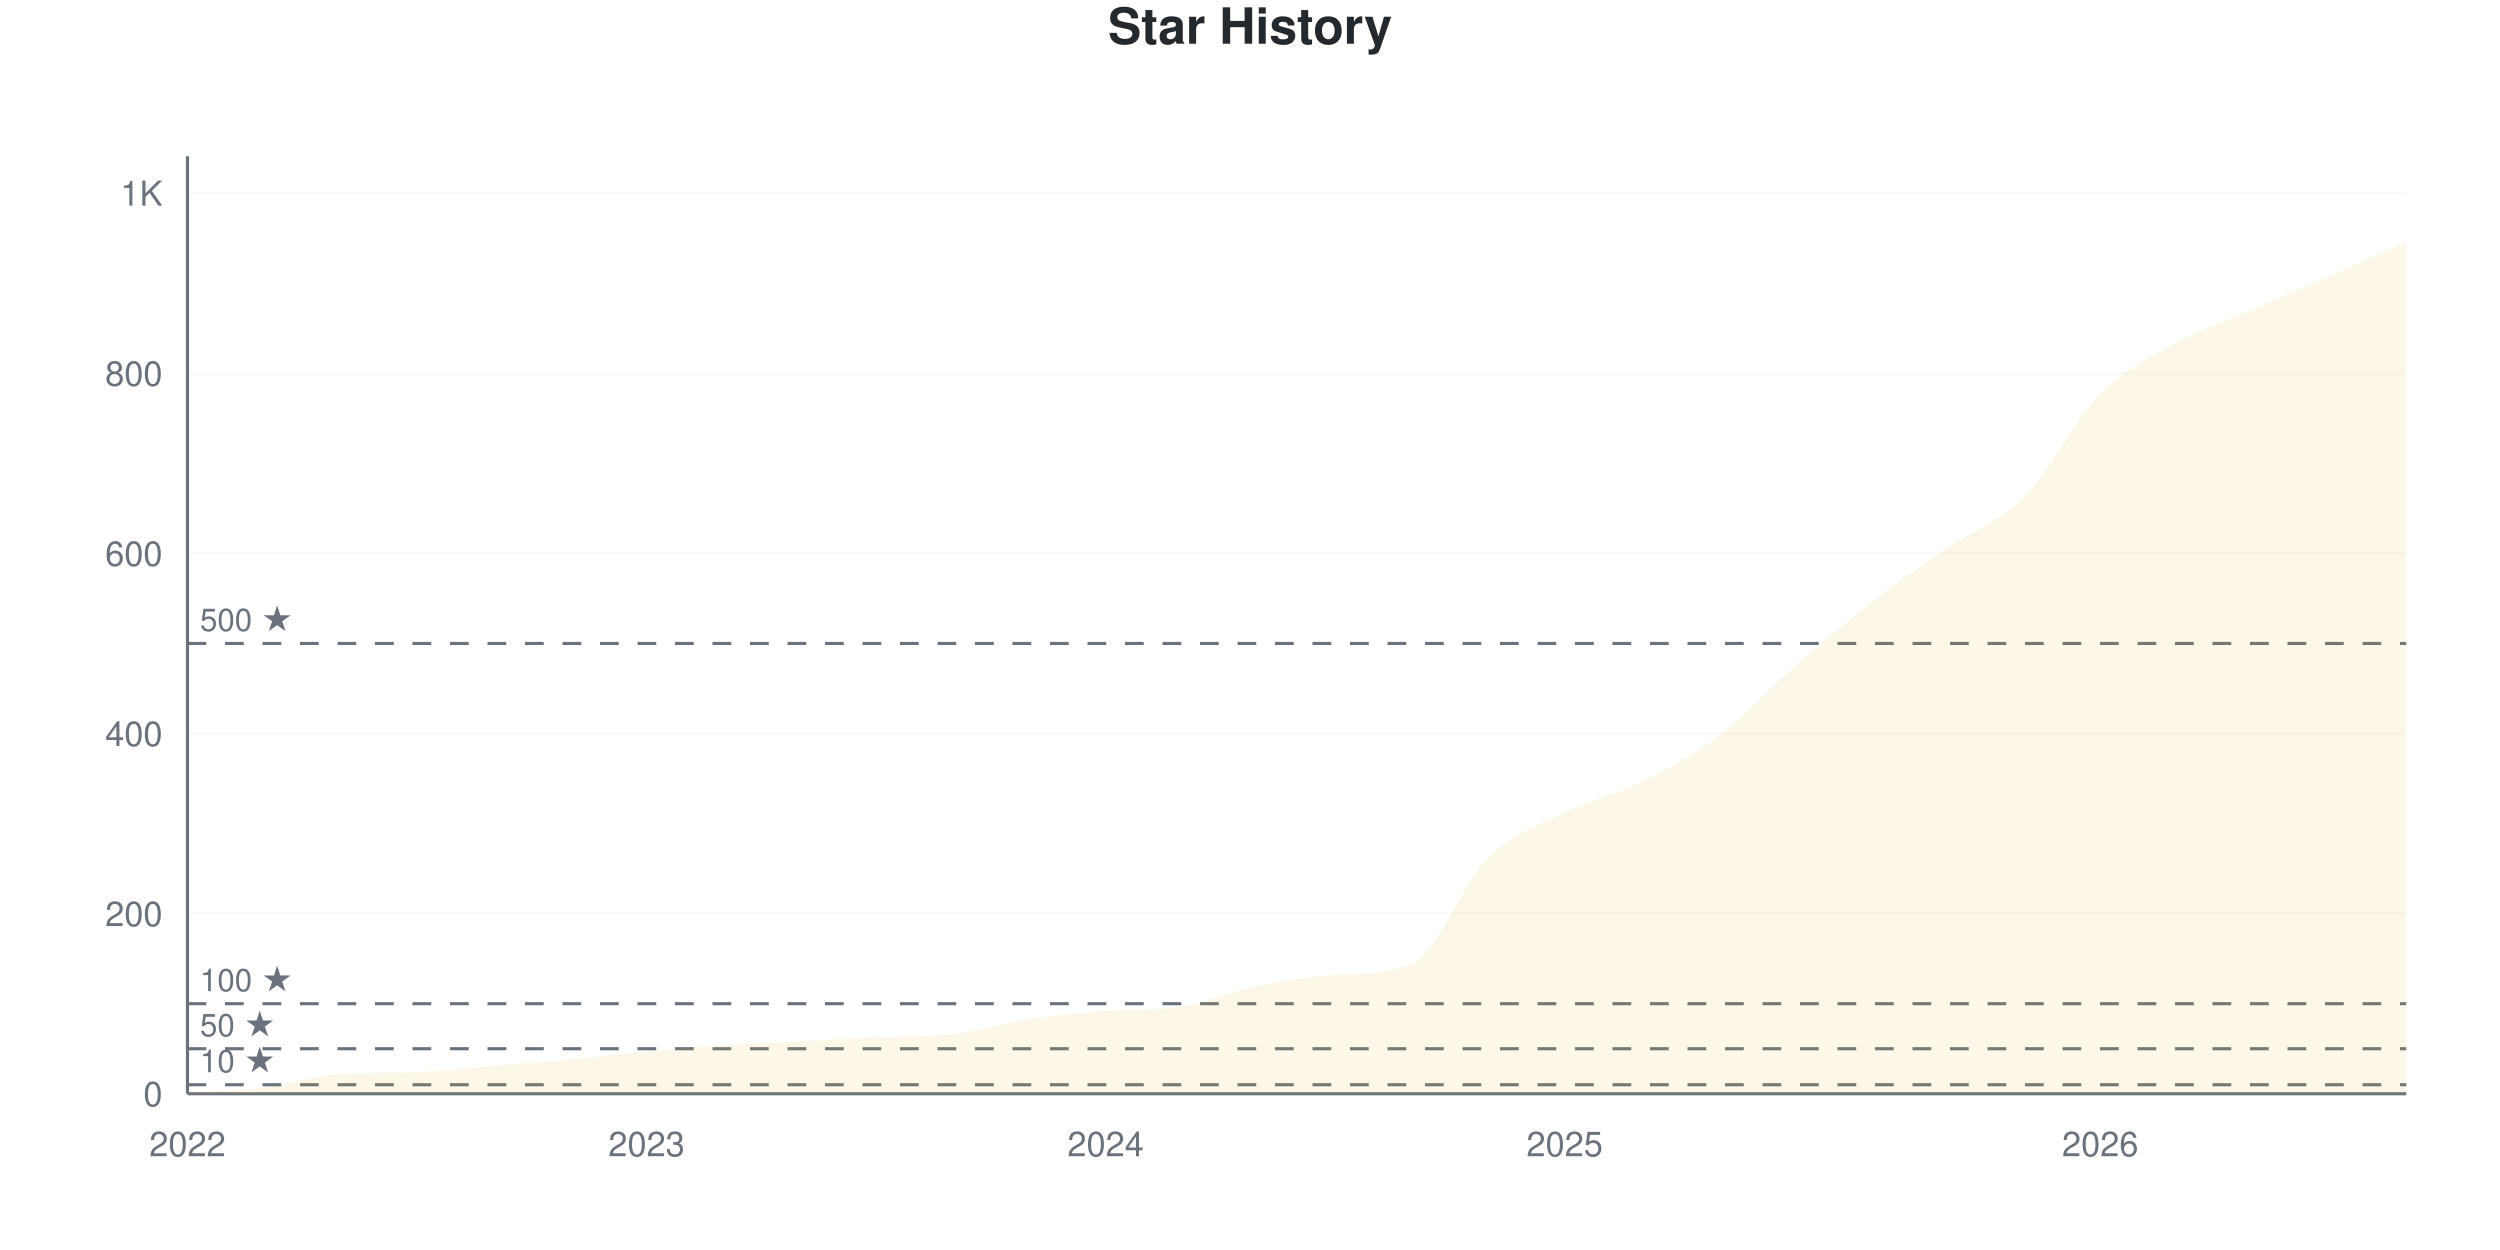
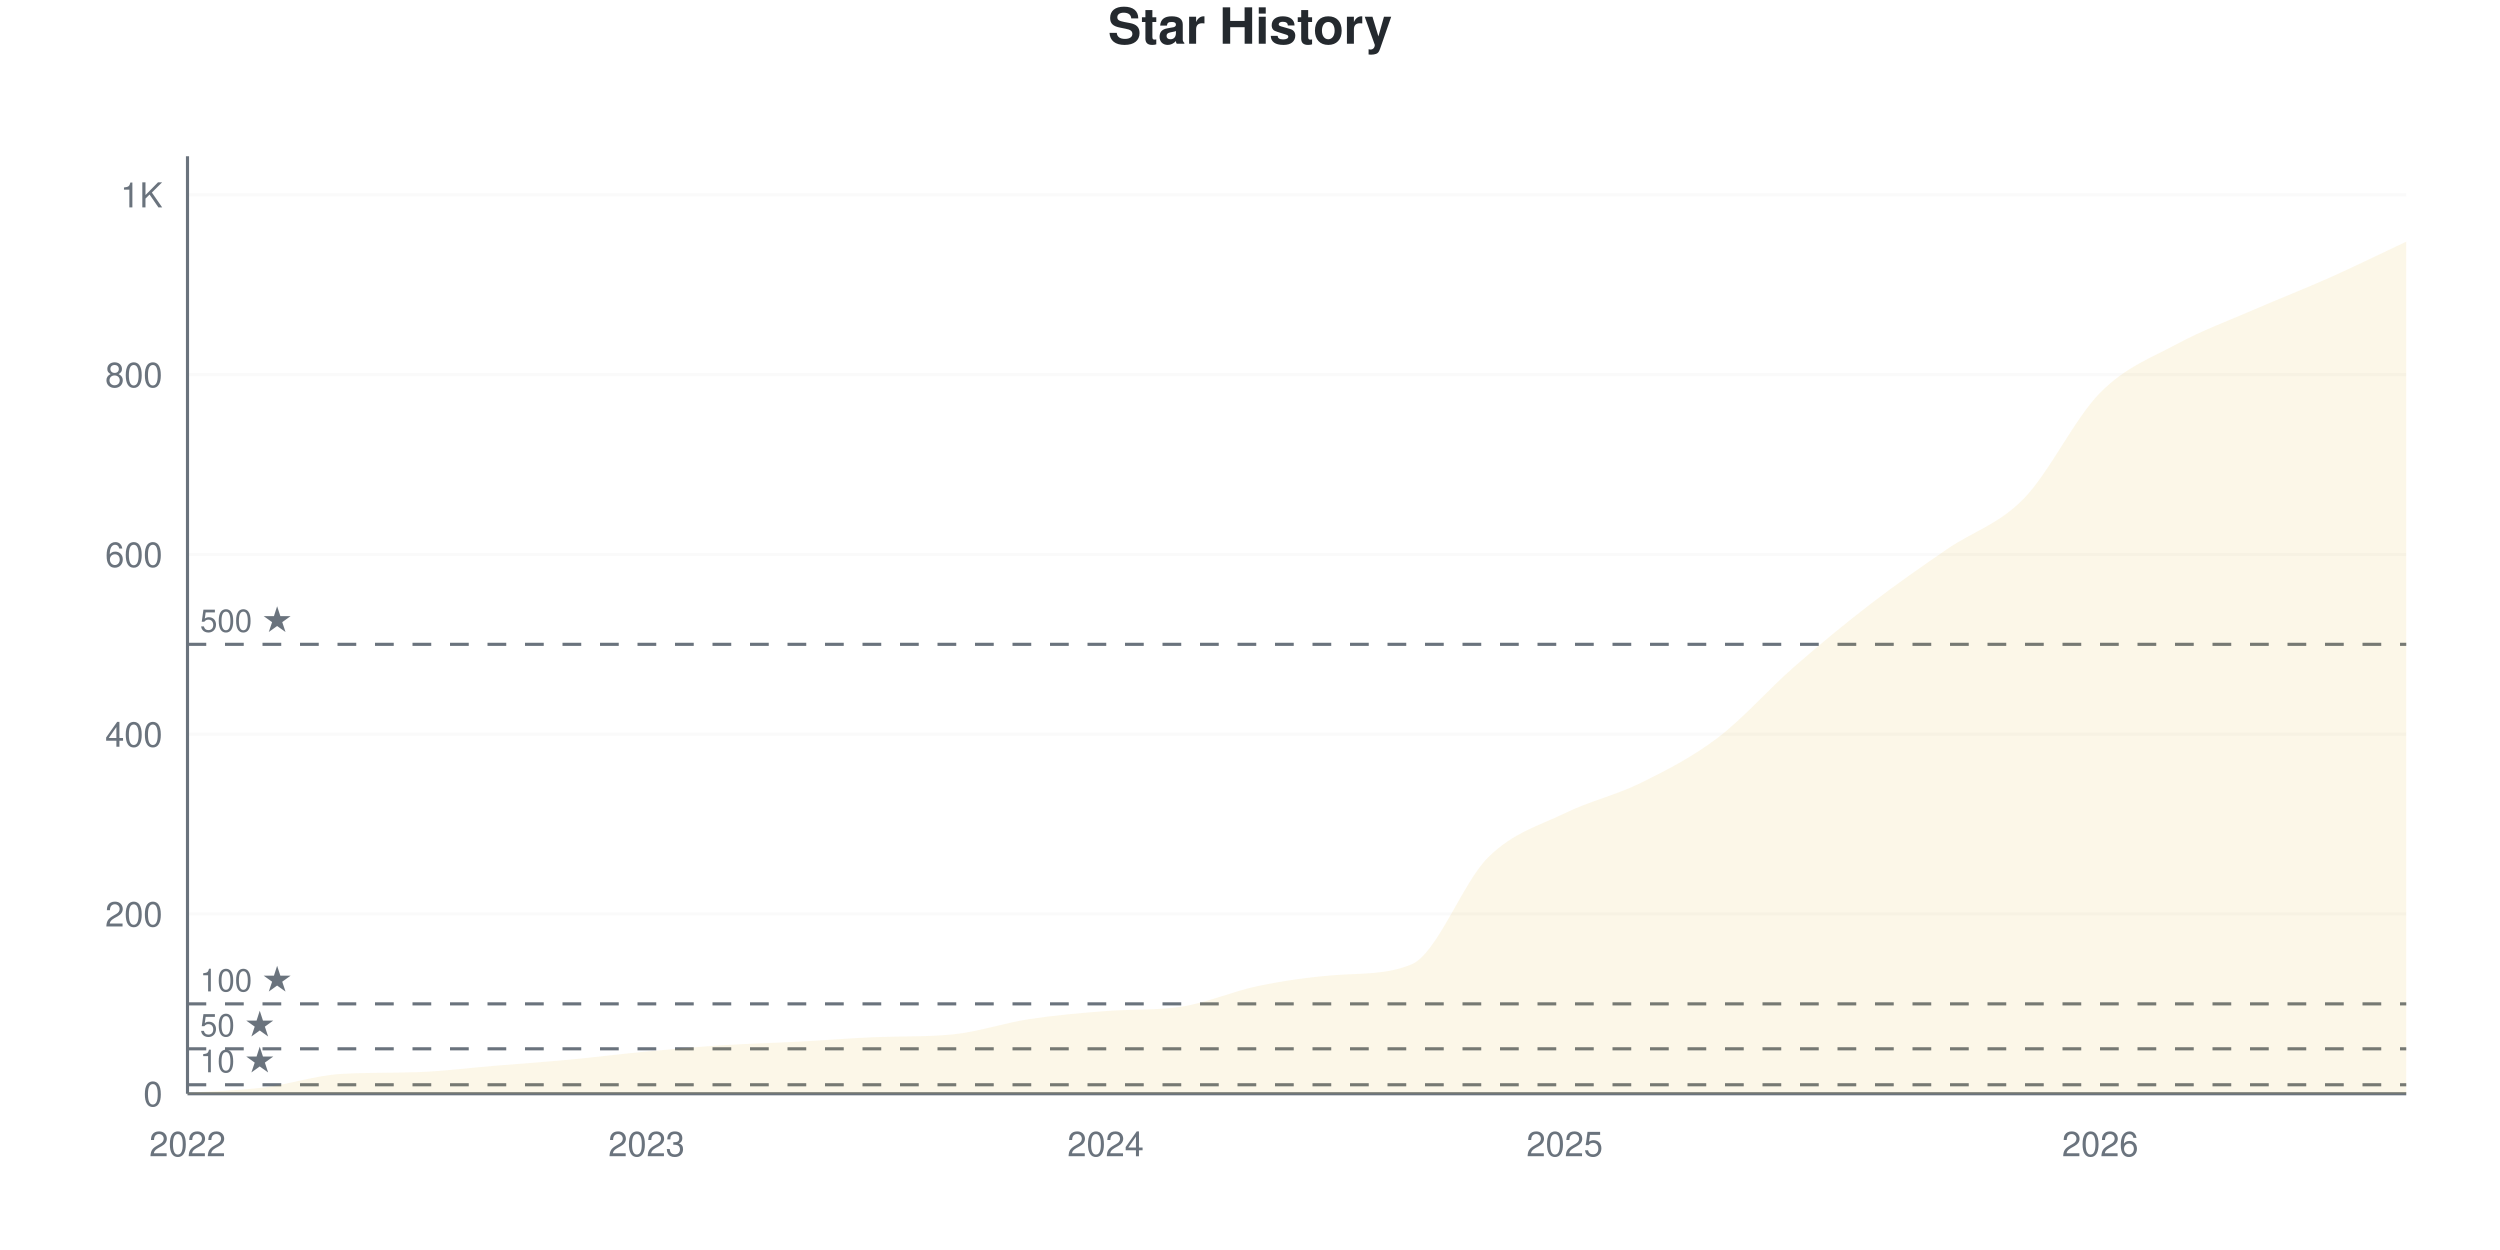
<svg xmlns="http://www.w3.org/2000/svg" viewBox="0 0 800 400" width="800" height="400">
  <style>
    @keyframes drawLine {
      to { stroke-dashoffset: 0; }
    }
    @keyframes fadeInPoint {
      from { opacity: 0; }
      to { opacity: 1; }
    }
    .data-line-0 {
      stroke-dasharray: 1194;
      stroke-dashoffset: 1194;
      animation: drawLine 2s ease-out forwards;
    }
    .data-point {
      opacity: 0;
      animation: fadeInPoint 0.5s ease-out forwards;
    }
    .chart-bg { fill: #fff; }
    .chart-text { fill: #24292e; }
    .chart-muted { fill: #6a737d; }
    .chart-grid { stroke: #eee; }
    .chart-axis { stroke: #6a737d; }
    @media (prefers-color-scheme: dark) {
      .chart-bg { fill: #0d1117; }
      .chart-text { fill: #e6edf3; }
      .chart-muted { fill: #8b949e; }
      .chart-grid { stroke: #21262d; }
      .chart-axis { stroke: #8b949e; }
    }
  </style>
  <rect width="800" height="400" class="chart-bg" />
  <text x="400" y="14" text-anchor="middle" class="chart-text" font-size="16" font-weight="bold" font-family="-apple-system, BlinkMacSystemFont, 'Segoe UI', Helvetica, Arial, sans-serif">Star History</text>
  <g class="grid">
    <line x1="60" y1="350" x2="770" y2="350" class="chart-grid" stroke-opacity="0.3" />
    <text x="52" y="354" text-anchor="end" class="chart-muted" font-size="11" font-family="-apple-system, BlinkMacSystemFont, 'Segoe UI', Helvetica, Arial, sans-serif">0</text>
-     <line x1="60" y1="292.363" x2="770" y2="292.363" class="chart-grid" stroke-opacity="0.3" />
-     <text x="52" y="296.363" text-anchor="end" class="chart-muted" font-size="11" font-family="-apple-system, BlinkMacSystemFont, 'Segoe UI', Helvetica, Arial, sans-serif">200</text>
-     <line x1="60" y1="234.726" x2="770" y2="234.726" class="chart-grid" stroke-opacity="0.3" />
-     <text x="52" y="238.726" text-anchor="end" class="chart-muted" font-size="11" font-family="-apple-system, BlinkMacSystemFont, 'Segoe UI', Helvetica, Arial, sans-serif">400</text>
-     <line x1="60" y1="177.089" x2="770" y2="177.089" class="chart-grid" stroke-opacity="0.3" />
-     <text x="52" y="181.089" text-anchor="end" class="chart-muted" font-size="11" font-family="-apple-system, BlinkMacSystemFont, 'Segoe UI', Helvetica, Arial, sans-serif">600</text>
-     <line x1="60" y1="119.452" x2="770" y2="119.452" class="chart-grid" stroke-opacity="0.3" />
-     <text x="52" y="123.452" text-anchor="end" class="chart-muted" font-size="11" font-family="-apple-system, BlinkMacSystemFont, 'Segoe UI', Helvetica, Arial, sans-serif">800</text>
-     <line x1="60" y1="61.816" x2="770" y2="61.816" class="chart-grid" stroke-opacity="0.3" />
-     <text x="52" y="65.816" text-anchor="end" class="chart-muted" font-size="11" font-family="-apple-system, BlinkMacSystemFont, 'Segoe UI', Helvetica, Arial, sans-serif">1K</text>
+     <line x1="60" y1="292.474" x2="770" y2="292.474" class="chart-grid" stroke-opacity="0.3" />
+     <text x="52" y="296.474" text-anchor="end" class="chart-muted" font-size="11" font-family="-apple-system, BlinkMacSystemFont, 'Segoe UI', Helvetica, Arial, sans-serif">200</text>
+     <line x1="60" y1="234.947" x2="770" y2="234.947" class="chart-grid" stroke-opacity="0.3" />
+     <text x="52" y="238.947" text-anchor="end" class="chart-muted" font-size="11" font-family="-apple-system, BlinkMacSystemFont, 'Segoe UI', Helvetica, Arial, sans-serif">400</text>
+     <line x1="60" y1="177.421" x2="770" y2="177.421" class="chart-grid" stroke-opacity="0.3" />
+     <text x="52" y="181.421" text-anchor="end" class="chart-muted" font-size="11" font-family="-apple-system, BlinkMacSystemFont, 'Segoe UI', Helvetica, Arial, sans-serif">600</text>
+     <line x1="60" y1="119.895" x2="770" y2="119.895" class="chart-grid" stroke-opacity="0.3" />
+     <text x="52" y="123.895" text-anchor="end" class="chart-muted" font-size="11" font-family="-apple-system, BlinkMacSystemFont, 'Segoe UI', Helvetica, Arial, sans-serif">800</text>
+     <line x1="60" y1="62.368" x2="770" y2="62.368" class="chart-grid" stroke-opacity="0.3" />
+     <text x="52" y="66.368" text-anchor="end" class="chart-muted" font-size="11" font-family="-apple-system, BlinkMacSystemFont, 'Segoe UI', Helvetica, Arial, sans-serif">1K</text>
  </g>
  <g class="milestones">
-     <line x1="60" y1="347.118" x2="770" y2="347.118" class="chart-axis" stroke-width="1" stroke-dasharray="6,6" />
-     <text x="64" y="343.118" class="chart-muted" font-size="10" font-family="-apple-system, BlinkMacSystemFont, 'Segoe UI', Helvetica, Arial, sans-serif">10 ★</text>
-     <line x1="60" y1="335.591" x2="770" y2="335.591" class="chart-axis" stroke-width="1" stroke-dasharray="6,6" />
-     <text x="64" y="331.591" class="chart-muted" font-size="10" font-family="-apple-system, BlinkMacSystemFont, 'Segoe UI', Helvetica, Arial, sans-serif">50 ★</text>
-     <line x1="60" y1="321.182" x2="770" y2="321.182" class="chart-axis" stroke-width="1" stroke-dasharray="6,6" />
-     <text x="64" y="317.182" class="chart-muted" font-size="10" font-family="-apple-system, BlinkMacSystemFont, 'Segoe UI', Helvetica, Arial, sans-serif">100 ★</text>
-     <line x1="60" y1="205.908" x2="770" y2="205.908" class="chart-axis" stroke-width="1" stroke-dasharray="6,6" />
-     <text x="64" y="201.908" class="chart-muted" font-size="10" font-family="-apple-system, BlinkMacSystemFont, 'Segoe UI', Helvetica, Arial, sans-serif">500 ★</text>
+     <line x1="60" y1="347.124" x2="770" y2="347.124" class="chart-axis" stroke-width="1" stroke-dasharray="6,6" />
+     <text x="64" y="343.124" class="chart-muted" font-size="10" font-family="-apple-system, BlinkMacSystemFont, 'Segoe UI', Helvetica, Arial, sans-serif">10 ★</text>
+     <line x1="60" y1="335.618" x2="770" y2="335.618" class="chart-axis" stroke-width="1" stroke-dasharray="6,6" />
+     <text x="64" y="331.618" class="chart-muted" font-size="10" font-family="-apple-system, BlinkMacSystemFont, 'Segoe UI', Helvetica, Arial, sans-serif">50 ★</text>
+     <line x1="60" y1="321.237" x2="770" y2="321.237" class="chart-axis" stroke-width="1" stroke-dasharray="6,6" />
+     <text x="64" y="317.237" class="chart-muted" font-size="10" font-family="-apple-system, BlinkMacSystemFont, 'Segoe UI', Helvetica, Arial, sans-serif">100 ★</text>
+     <line x1="60" y1="206.184" x2="770" y2="206.184" class="chart-axis" stroke-width="1" stroke-dasharray="6,6" />
+     <text x="64" y="202.184" class="chart-muted" font-size="10" font-family="-apple-system, BlinkMacSystemFont, 'Segoe UI', Helvetica, Arial, sans-serif">500 ★</text>
  </g>
  <g class="x-axis">
    <text x="60" y="370" text-anchor="middle" class="chart-muted" font-size="11" font-family="-apple-system, BlinkMacSystemFont, 'Segoe UI', Helvetica, Arial, sans-serif">2022</text>
    <text x="206.897" y="370" text-anchor="middle" class="chart-muted" font-size="11" font-family="-apple-system, BlinkMacSystemFont, 'Segoe UI', Helvetica, Arial, sans-serif">2023</text>
    <text x="353.793" y="370" text-anchor="middle" class="chart-muted" font-size="11" font-family="-apple-system, BlinkMacSystemFont, 'Segoe UI', Helvetica, Arial, sans-serif">2024</text>
    <text x="500.69" y="370" text-anchor="middle" class="chart-muted" font-size="11" font-family="-apple-system, BlinkMacSystemFont, 'Segoe UI', Helvetica, Arial, sans-serif">2025</text>
    <text x="672.069" y="370" text-anchor="middle" class="chart-muted" font-size="11" font-family="-apple-system, BlinkMacSystemFont, 'Segoe UI', Helvetica, Arial, sans-serif">2026</text>
  </g>
  <line x1="60" y1="50" x2="60" y2="350" class="chart-axis" stroke-width="1" />
  <line x1="60" y1="350" x2="770" y2="350" class="chart-axis" stroke-width="1" />
-   <path d="M60,350 L60,349.712 C68.161,349.135 76.322,348.991 84.483,347.983 C92.644,346.974 100.805,344.169 108.966,343.66 C117.126,343.151 125.287,343.353 133.448,343.084 C141.609,342.814 149.77,341.739 157.931,341.066 C166.092,340.394 174.253,339.817 182.414,339.049 C190.575,338.28 198.736,337.224 206.897,336.455 C215.057,335.687 223.218,334.966 231.379,334.438 C239.54,333.91 247.701,333.718 255.862,333.285 C264.023,332.853 272.184,332.165 280.345,331.844 C288.506,331.523 296.667,331.783 304.828,330.98 C312.989,330.177 321.149,327.329 329.31,326.081 C337.471,324.832 345.632,324.131 353.793,323.487 C361.954,322.843 370.115,323.335 378.276,322.046 C386.437,320.757 394.598,317.099 402.759,315.418 C410.92,313.737 419.08,312.587 427.241,311.96 C435.402,311.332 443.563,311.902 451.724,308.501 C459.885,305.101 468.046,282.565 476.207,274.496 C484.368,266.427 492.529,264.121 500.69,260.086 C508.851,256.052 517.011,254.323 525.172,250.288 C533.333,246.254 541.494,242.027 549.655,235.879 C557.816,229.731 565.977,220.557 574.138,213.401 C582.299,206.244 590.46,199.28 598.621,192.939 C606.782,186.599 614.943,180.98 623.103,175.36 C631.264,169.741 639.425,167.435 647.586,159.222 C655.747,151.009 663.908,134.342 672.069,126.081 C680.23,117.819 688.391,114.169 696.552,109.654 C704.713,105.139 712.874,102.546 721.034,98.991 C729.195,95.437 737.356,91.931 745.517,88.329 C753.678,84.726 761.839,81.028 770,77.378 L770,350 L60,350 Z" fill="#dfb317" fill-opacity="0.1" />
-   <path d="M60,350 L60,349.712 C68.161,349.135 76.322,348.991 84.483,347.983 C92.644,346.974 100.805,344.169 108.966,343.66 C117.126,343.151 125.287,343.353 133.448,343.084 C141.609,342.814 149.77,341.739 157.931,341.066 C166.092,340.394 174.253,339.817 182.414,339.049 C190.575,338.28 198.736,337.224 206.897,336.455 C215.057,335.687 223.218,334.966 231.379,334.438 C239.54,333.91 247.701,333.718 255.862,333.285 C264.023,332.853 272.184,332.165 280.345,331.844 C288.506,331.523 296.667,331.783 304.828,330.98 C312.989,330.177 321.149,327.329 329.31,326.081 C337.471,324.832 345.632,324.131 353.793,323.487 C361.954,322.843 370.115,323.335 378.276,322.046 C386.437,320.757 394.598,317.099 402.759,315.418 C410.92,313.737 419.08,312.587 427.241,311.96 C435.402,311.332 443.563,311.902 451.724,308.501 C459.885,305.101 468.046,282.565 476.207,274.496 C484.368,266.427 492.529,264.121 500.69,260.086 C508.851,256.052 517.011,254.323 525.172,250.288 C533.333,246.254 541.494,242.027 549.655,235.879 C557.816,229.731 565.977,220.557 574.138,213.401 C582.299,206.244 590.46,199.28 598.621,192.939 C606.782,186.599 614.943,180.98 623.103,175.36 C631.264,169.741 639.425,167.435 647.586,159.222 C655.747,151.009 663.908,134.342 672.069,126.081 C680.23,117.819 688.391,114.169 696.552,109.654 C704.713,105.139 712.874,102.546 721.034,98.991 C729.195,95.437 737.356,91.931 745.517,88.329 C753.678,84.726 761.839,81.028 770,77.378" fill="none" stroke="#dfb317" stroke-width="2.5" class="data-line-0" />
+   <path d="M60,350 L60,349.712 C68.161,349.137 76.322,348.993 84.483,347.987 C92.644,346.98 100.805,344.181 108.966,343.672 C117.126,343.164 125.287,343.366 133.448,343.097 C141.609,342.828 149.77,341.755 157.931,341.083 C166.092,340.412 174.253,339.837 182.414,339.07 C190.575,338.303 198.736,337.248 206.897,336.481 C215.057,335.714 223.218,334.995 231.379,334.468 C239.54,333.941 247.701,333.749 255.862,333.317 C264.023,332.886 272.184,332.2 280.345,331.879 C288.506,331.559 296.667,331.817 304.828,331.016 C312.989,330.215 321.149,327.373 329.31,326.127 C337.471,324.88 345.632,324.181 353.793,323.538 C361.954,322.895 370.115,323.386 378.276,322.1 C386.437,320.813 394.598,317.162 402.759,315.484 C410.92,313.806 419.08,312.655 427.241,312.033 C435.402,311.411 443.563,311.976 451.724,308.581 C459.885,305.186 468.046,282.407 476.207,274.353 C484.368,266.299 492.529,264.238 500.69,260.259 C508.851,256.28 517.011,254.506 525.172,250.479 C533.333,246.453 541.494,242.282 549.655,236.098 C557.816,229.914 565.977,220.518 574.138,213.375 C582.299,206.232 590.46,199.521 598.621,193.241 C606.782,186.961 614.943,181.304 623.103,175.695 C631.264,170.086 639.425,167.929 647.586,159.588 C655.747,151.246 663.908,133.893 672.069,125.647 C680.23,117.402 688.391,114.525 696.552,110.115 C704.713,105.705 712.874,102.733 721.034,99.185 C729.195,95.638 737.356,92.474 745.517,88.83 C753.678,85.187 761.839,81.16 770,77.325 L770,350 L60,350 Z" fill="#dfb317" fill-opacity="0.1" />
+   <path d="M60,350 L60,349.712 C68.161,349.137 76.322,348.993 84.483,347.987 C92.644,346.98 100.805,344.181 108.966,343.672 C117.126,343.164 125.287,343.366 133.448,343.097 C141.609,342.828 149.77,341.755 157.931,341.083 C166.092,340.412 174.253,339.837 182.414,339.07 C190.575,338.303 198.736,337.248 206.897,336.481 C215.057,335.714 223.218,334.995 231.379,334.468 C239.54,333.941 247.701,333.749 255.862,333.317 C264.023,332.886 272.184,332.2 280.345,331.879 C288.506,331.559 296.667,331.817 304.828,331.016 C312.989,330.215 321.149,327.373 329.31,326.127 C337.471,324.88 345.632,324.181 353.793,323.538 C361.954,322.895 370.115,323.386 378.276,322.1 C386.437,320.813 394.598,317.162 402.759,315.484 C410.92,313.806 419.08,312.655 427.241,312.033 C435.402,311.411 443.563,311.976 451.724,308.581 C459.885,305.186 468.046,282.407 476.207,274.353 C484.368,266.299 492.529,264.238 500.69,260.259 C508.851,256.28 517.011,254.506 525.172,250.479 C533.333,246.453 541.494,242.282 549.655,236.098 C557.816,229.914 565.977,220.518 574.138,213.375 C582.299,206.232 590.46,199.521 598.621,193.241 C606.782,186.961 614.943,181.304 623.103,175.695 C631.264,170.086 639.425,167.929 647.586,159.588 C655.747,151.246 663.908,133.893 672.069,125.647 C680.23,117.402 688.391,114.525 696.552,110.115 C704.713,105.705 712.874,102.733 721.034,99.185 C729.195,95.638 737.356,92.474 745.517,88.83 C753.678,85.187 761.839,81.16 770,77.325" fill="none" stroke="#dfb317" stroke-width="2.5" class="data-line-0" />
  <g class="points">
    <circle cx="60" cy="349.712" r="4" fill="#dfb317" class="data-point" style="animation-delay: 1.50s" />
-     <circle cx="84.483" cy="347.983" r="4" fill="#dfb317" class="data-point" style="animation-delay: 1.55s" />
-     <circle cx="108.966" cy="343.66" r="4" fill="#dfb317" class="data-point" style="animation-delay: 1.60s" />
-     <circle cx="133.448" cy="343.084" r="4" fill="#dfb317" class="data-point" style="animation-delay: 1.65s" />
-     <circle cx="157.931" cy="341.066" r="4" fill="#dfb317" class="data-point" style="animation-delay: 1.70s" />
-     <circle cx="182.414" cy="339.049" r="4" fill="#dfb317" class="data-point" style="animation-delay: 1.75s" />
-     <circle cx="206.897" cy="336.455" r="4" fill="#dfb317" class="data-point" style="animation-delay: 1.80s" />
-     <circle cx="231.379" cy="334.438" r="4" fill="#dfb317" class="data-point" style="animation-delay: 1.85s" />
-     <circle cx="255.862" cy="333.285" r="4" fill="#dfb317" class="data-point" style="animation-delay: 1.90s" />
-     <circle cx="280.345" cy="331.844" r="4" fill="#dfb317" class="data-point" style="animation-delay: 1.95s" />
-     <circle cx="304.828" cy="330.98" r="4" fill="#dfb317" class="data-point" style="animation-delay: 2.00s" />
-     <circle cx="329.31" cy="326.081" r="4" fill="#dfb317" class="data-point" style="animation-delay: 2.05s" />
-     <circle cx="353.793" cy="323.487" r="4" fill="#dfb317" class="data-point" style="animation-delay: 2.10s" />
-     <circle cx="378.276" cy="322.046" r="4" fill="#dfb317" class="data-point" style="animation-delay: 2.15s" />
-     <circle cx="402.759" cy="315.418" r="4" fill="#dfb317" class="data-point" style="animation-delay: 2.20s" />
-     <circle cx="427.241" cy="311.96" r="4" fill="#dfb317" class="data-point" style="animation-delay: 2.25s" />
-     <circle cx="451.724" cy="308.501" r="4" fill="#dfb317" class="data-point" style="animation-delay: 2.30s" />
-     <circle cx="476.207" cy="274.496" r="4" fill="#dfb317" class="data-point" style="animation-delay: 2.35s" />
-     <circle cx="500.69" cy="260.086" r="4" fill="#dfb317" class="data-point" style="animation-delay: 2.40s" />
-     <circle cx="525.172" cy="250.288" r="4" fill="#dfb317" class="data-point" style="animation-delay: 2.45s" />
-     <circle cx="549.655" cy="235.879" r="4" fill="#dfb317" class="data-point" style="animation-delay: 2.50s" />
-     <circle cx="574.138" cy="213.401" r="4" fill="#dfb317" class="data-point" style="animation-delay: 2.55s" />
-     <circle cx="598.621" cy="192.939" r="4" fill="#dfb317" class="data-point" style="animation-delay: 2.60s" />
-     <circle cx="623.103" cy="175.36" r="4" fill="#dfb317" class="data-point" style="animation-delay: 2.65s" />
-     <circle cx="647.586" cy="159.222" r="4" fill="#dfb317" class="data-point" style="animation-delay: 2.70s" />
-     <circle cx="672.069" cy="126.081" r="4" fill="#dfb317" class="data-point" style="animation-delay: 2.75s" />
-     <circle cx="696.552" cy="109.654" r="4" fill="#dfb317" class="data-point" style="animation-delay: 2.80s" />
-     <circle cx="721.034" cy="98.991" r="4" fill="#dfb317" class="data-point" style="animation-delay: 2.85s" />
-     <circle cx="745.517" cy="88.329" r="4" fill="#dfb317" class="data-point" style="animation-delay: 2.90s" />
-     <circle cx="770" cy="77.378" r="4" fill="#dfb317" class="data-point" style="animation-delay: 2.95s" />
+     <circle cx="84.483" cy="347.987" r="4" fill="#dfb317" class="data-point" style="animation-delay: 1.55s" />
+     <circle cx="108.966" cy="343.672" r="4" fill="#dfb317" class="data-point" style="animation-delay: 1.60s" />
+     <circle cx="133.448" cy="343.097" r="4" fill="#dfb317" class="data-point" style="animation-delay: 1.65s" />
+     <circle cx="157.931" cy="341.083" r="4" fill="#dfb317" class="data-point" style="animation-delay: 1.70s" />
+     <circle cx="182.414" cy="339.07" r="4" fill="#dfb317" class="data-point" style="animation-delay: 1.75s" />
+     <circle cx="206.897" cy="336.481" r="4" fill="#dfb317" class="data-point" style="animation-delay: 1.80s" />
+     <circle cx="231.379" cy="334.468" r="4" fill="#dfb317" class="data-point" style="animation-delay: 1.85s" />
+     <circle cx="255.862" cy="333.317" r="4" fill="#dfb317" class="data-point" style="animation-delay: 1.90s" />
+     <circle cx="280.345" cy="331.879" r="4" fill="#dfb317" class="data-point" style="animation-delay: 1.95s" />
+     <circle cx="304.828" cy="331.016" r="4" fill="#dfb317" class="data-point" style="animation-delay: 2.00s" />
+     <circle cx="329.31" cy="326.127" r="4" fill="#dfb317" class="data-point" style="animation-delay: 2.05s" />
+     <circle cx="353.793" cy="323.538" r="4" fill="#dfb317" class="data-point" style="animation-delay: 2.10s" />
+     <circle cx="378.276" cy="322.1" r="4" fill="#dfb317" class="data-point" style="animation-delay: 2.15s" />
+     <circle cx="402.759" cy="315.484" r="4" fill="#dfb317" class="data-point" style="animation-delay: 2.20s" />
+     <circle cx="427.241" cy="312.033" r="4" fill="#dfb317" class="data-point" style="animation-delay: 2.25s" />
+     <circle cx="451.724" cy="308.581" r="4" fill="#dfb317" class="data-point" style="animation-delay: 2.30s" />
+     <circle cx="476.207" cy="274.353" r="4" fill="#dfb317" class="data-point" style="animation-delay: 2.35s" />
+     <circle cx="500.69" cy="260.259" r="4" fill="#dfb317" class="data-point" style="animation-delay: 2.40s" />
+     <circle cx="525.172" cy="250.479" r="4" fill="#dfb317" class="data-point" style="animation-delay: 2.45s" />
+     <circle cx="549.655" cy="236.098" r="4" fill="#dfb317" class="data-point" style="animation-delay: 2.50s" />
+     <circle cx="574.138" cy="213.375" r="4" fill="#dfb317" class="data-point" style="animation-delay: 2.55s" />
+     <circle cx="598.621" cy="193.241" r="4" fill="#dfb317" class="data-point" style="animation-delay: 2.60s" />
+     <circle cx="623.103" cy="175.695" r="4" fill="#dfb317" class="data-point" style="animation-delay: 2.65s" />
+     <circle cx="647.586" cy="159.588" r="4" fill="#dfb317" class="data-point" style="animation-delay: 2.70s" />
+     <circle cx="672.069" cy="125.647" r="4" fill="#dfb317" class="data-point" style="animation-delay: 2.75s" />
+     <circle cx="696.552" cy="110.115" r="4" fill="#dfb317" class="data-point" style="animation-delay: 2.80s" />
+     <circle cx="721.034" cy="99.185" r="4" fill="#dfb317" class="data-point" style="animation-delay: 2.85s" />
+     <circle cx="745.517" cy="88.83" r="4" fill="#dfb317" class="data-point" style="animation-delay: 2.90s" />
+     <circle cx="770" cy="77.325" r="4" fill="#dfb317" class="data-point" style="animation-delay: 2.95s" />
  </g>
</svg>
